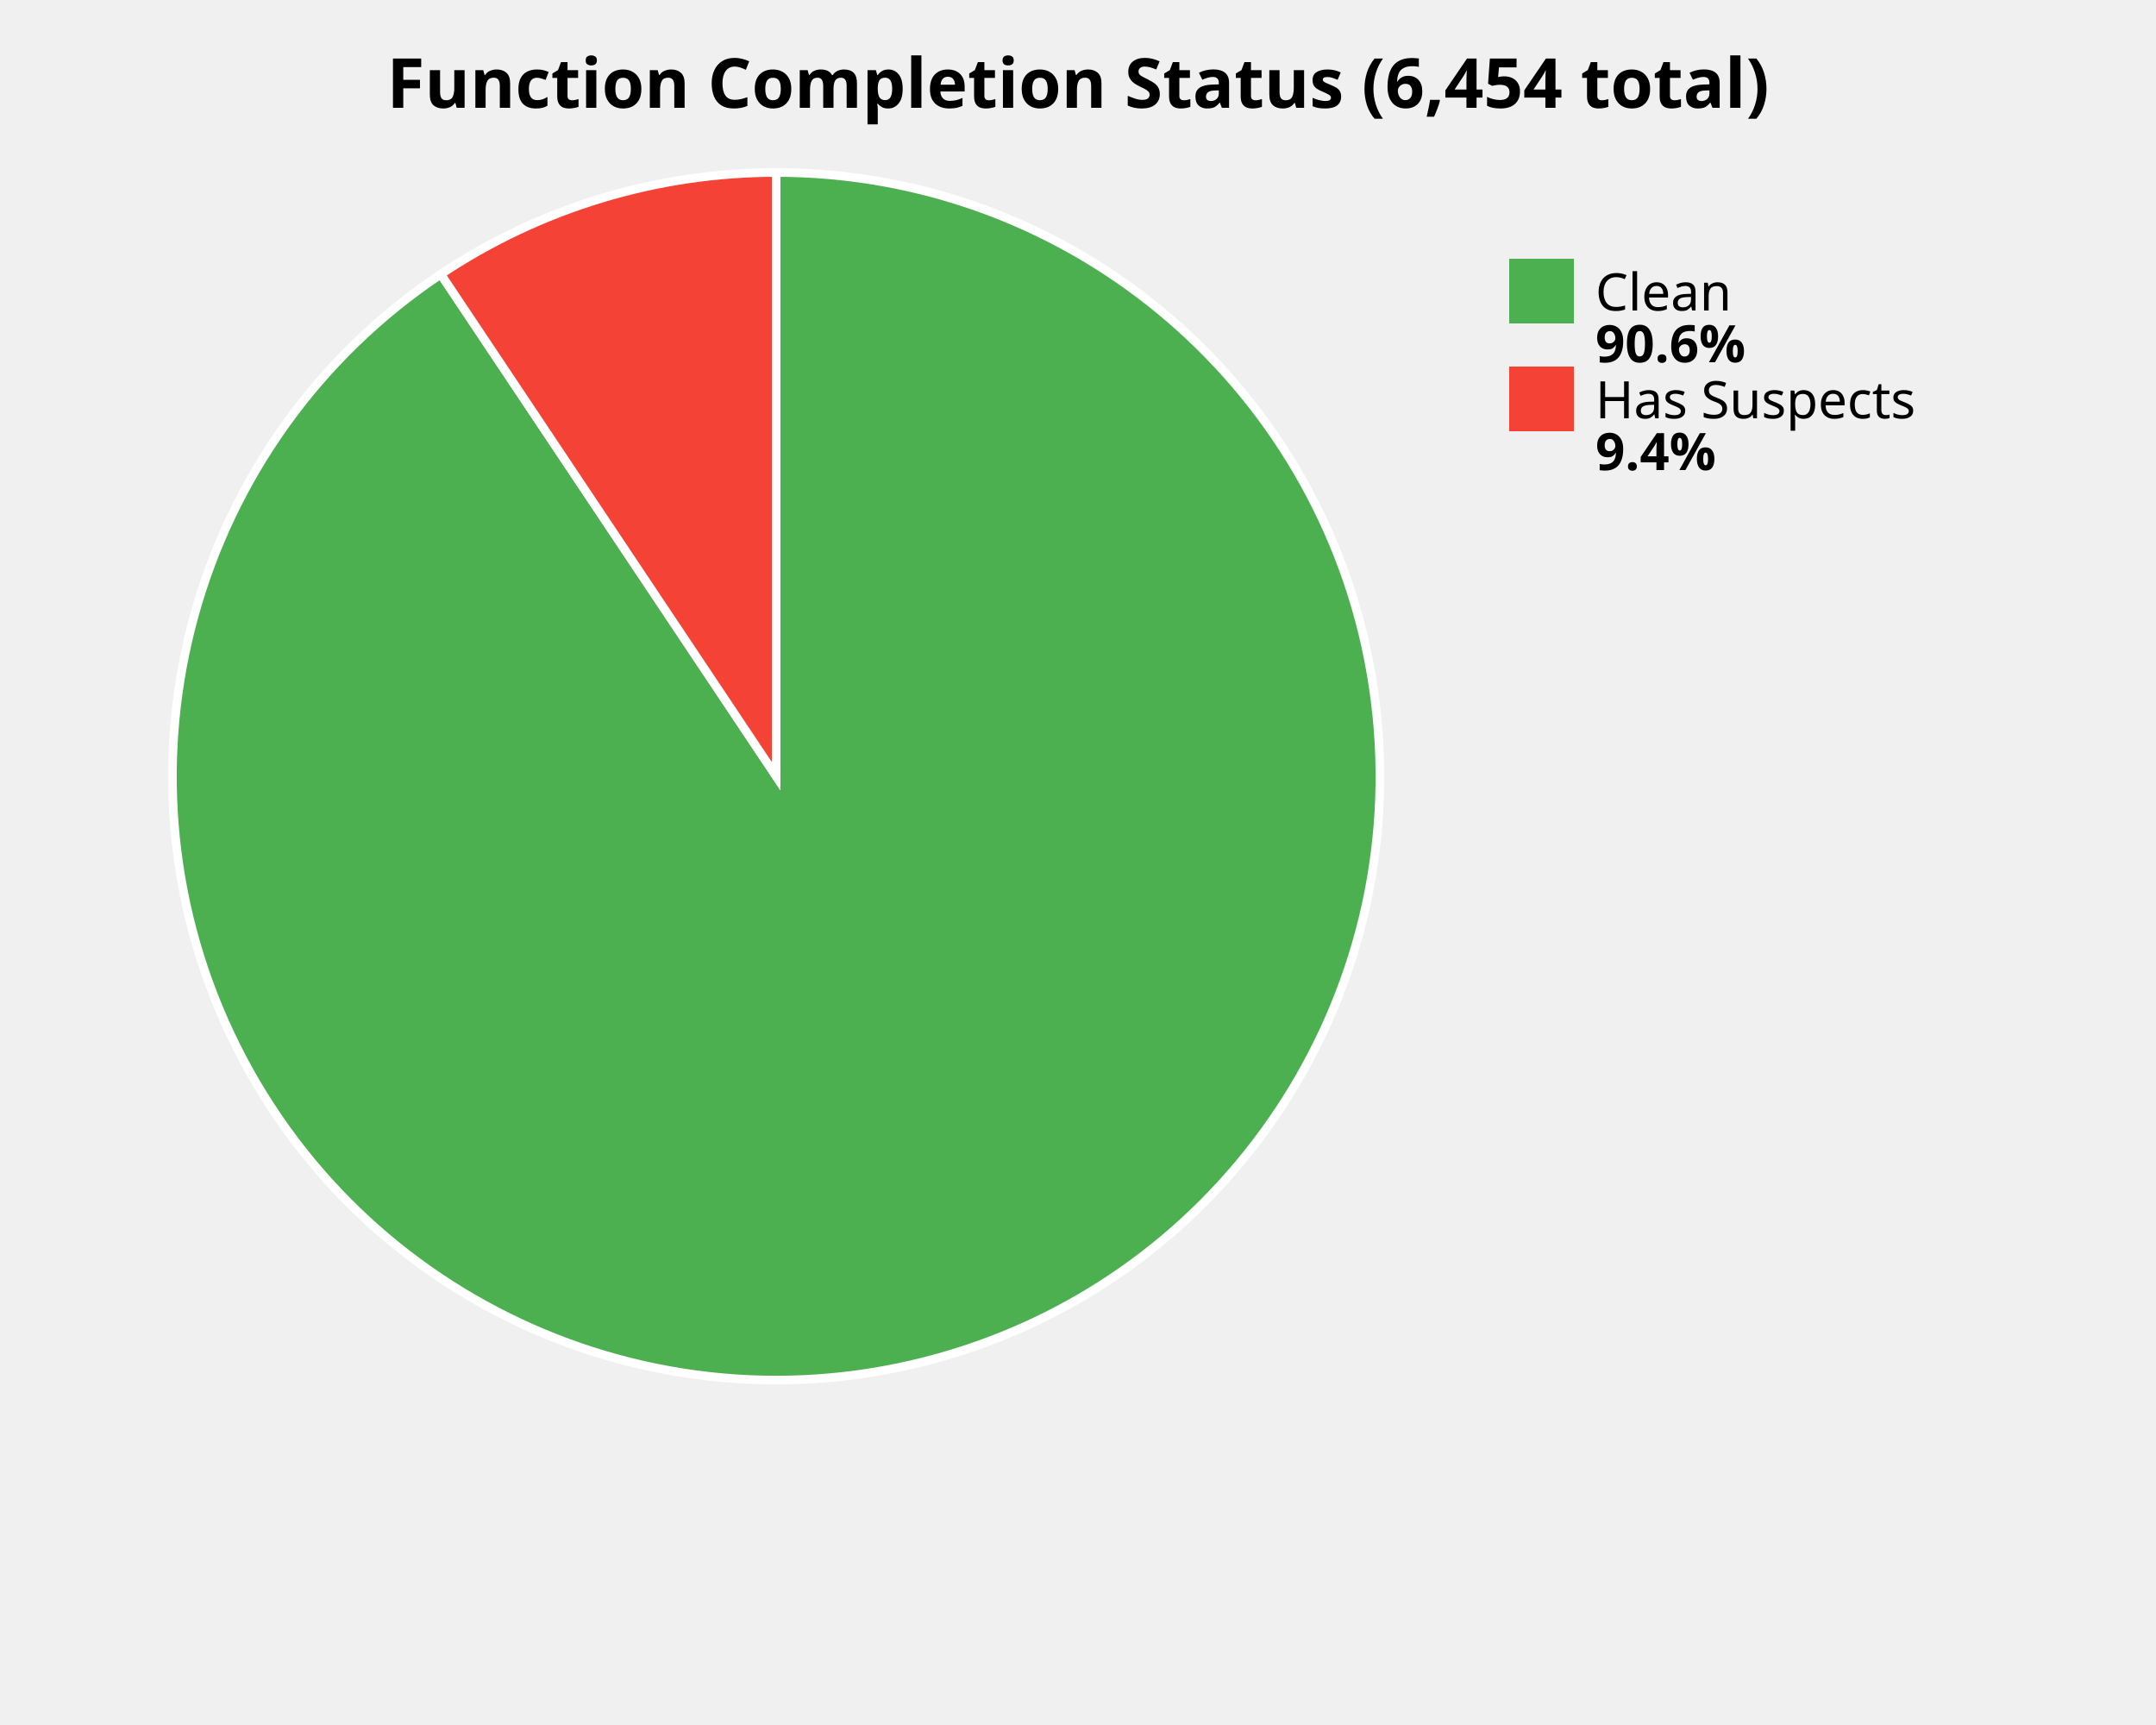
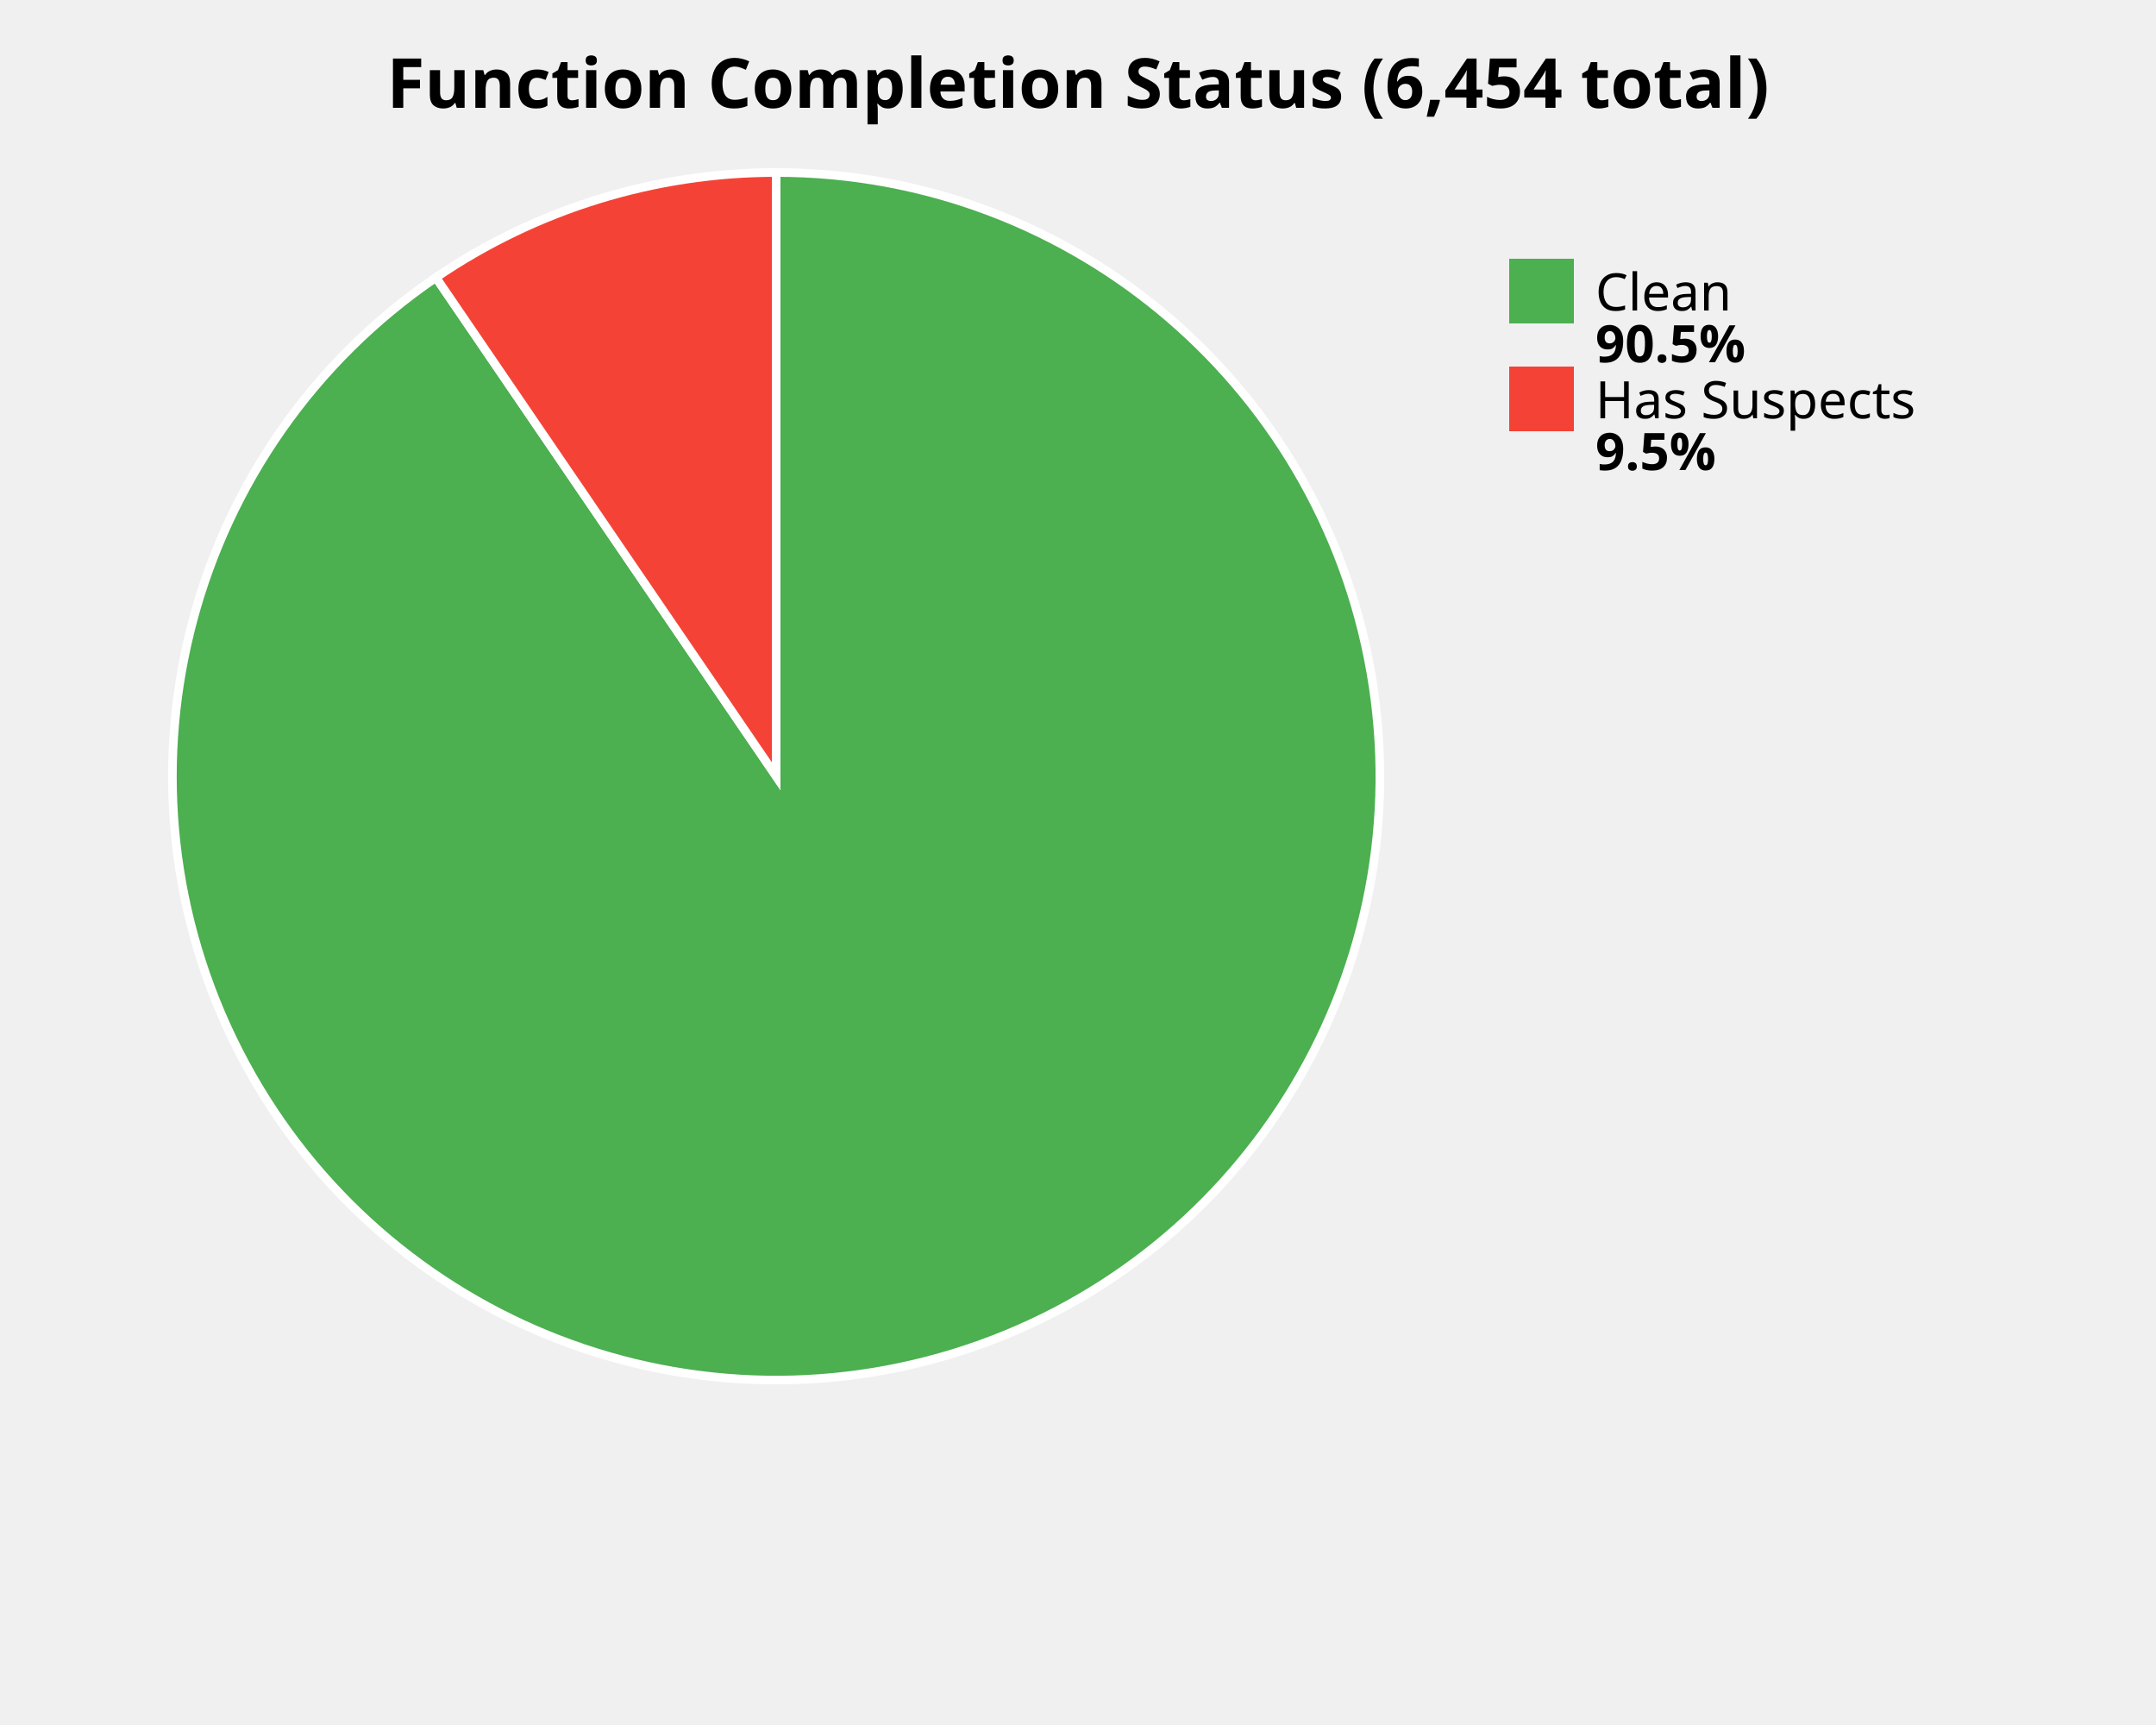
<svg xmlns="http://www.w3.org/2000/svg" width="500" height="400" viewBox="0 0 500 400">
  <style>
    .title { font: bold 16px sans-serif; }
    .label { font: 12px sans-serif; }
    .value { font: bold 12px sans-serif; }
  </style>
  <rect width="100%%" height="100%%" fill="white" />
  <text x="250" y="25" class="title" text-anchor="middle">Function Completion Status (6,454 total)</text>
-   <path d="M 180,180 L 180.00,40.00 A 140,140 0 1,1 102.23,63.59 Z" fill="#4CAF50" stroke="white" stroke-width="2" />
-   <path d="M 180,180 L 102.23,63.59 A 140,140 0 0,1 180.00,40.00 Z" fill="#F44336" stroke="white" stroke-width="2" />
+   <path d="M 180,180 L 180.00,40.00 A 140,140 0 1,1 101.10,64.35 Z" fill="#4CAF50" stroke="white" stroke-width="2" />
+   <path d="M 180,180 L 101.10,64.35 A 140,140 0 0,1 180.00,40.00 Z" fill="#F44336" stroke="white" stroke-width="2" />
  <rect x="350" y="60" width="15" height="15" fill="#4CAF50" />
  <text x="370" y="72" class="label">Clean</text>
-   <text x="370" y="84" class="value">90.6%</text>
+   <text x="370" y="84" class="value">90.5%</text>
  <rect x="350" y="85" width="15" height="15" fill="#F44336" />
  <text x="370" y="97" class="label">Has Suspects</text>
-   <text x="370" y="109" class="value">9.4%</text>
+   <text x="370" y="109" class="value">9.5%</text>
</svg>
